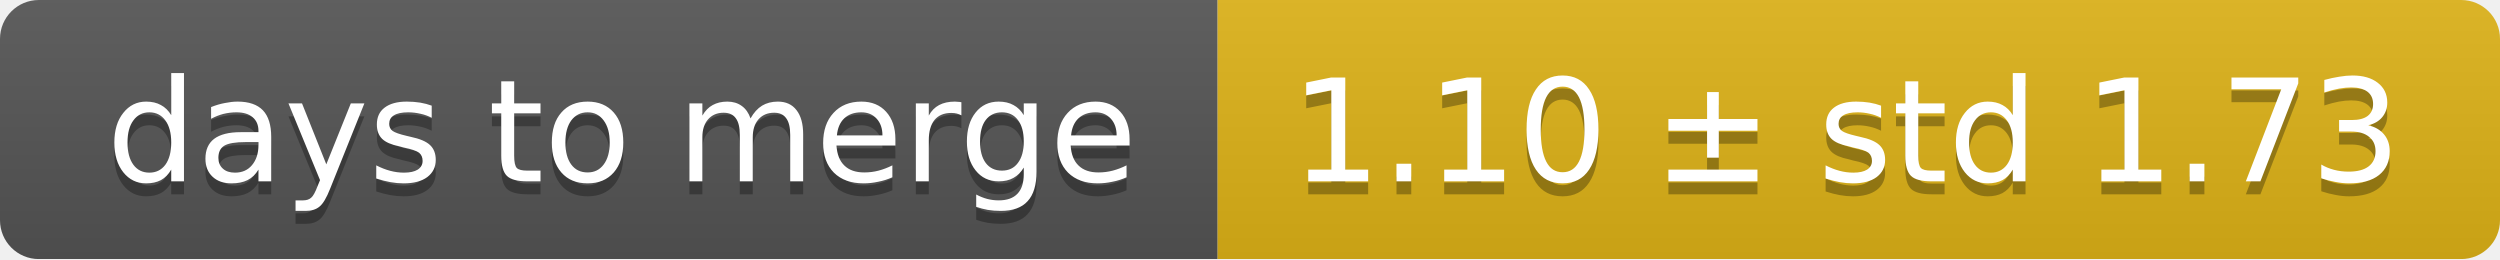
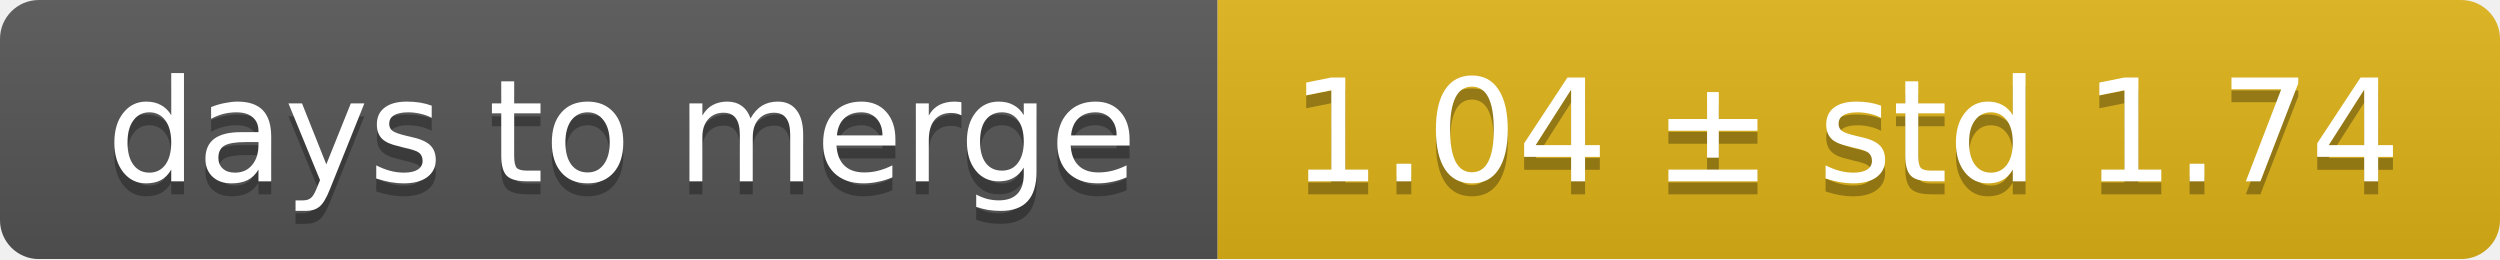
<svg xmlns="http://www.w3.org/2000/svg" width="193" height="20">
  <linearGradient id="smooth" x2="0" y2="100%">
    <stop offset="0" stop-color="#bbb" stop-opacity=".1" />
    <stop offset="1" stop-opacity=".1" />
  </linearGradient>
  <mask id="round">
    <rect width="193" height="20" rx="3" fill="#fff" />
  </mask>
  <g mask="url(#round)">
    <rect width="94" height="20" fill="#555" />
    <rect x="94" width="99" height="20" fill="#dfb317" />
    <rect width="193" height="20" fill="url(#smooth)" />
  </g>
  <g fill="#fff" text-anchor="middle" font-family="DejaVu Sans,Verdana,Geneva,sans-serif" font-size="11">
    <text x="48" y="15" fill="#010101" fill-opacity=".3">days to merge</text>
    <text x="48" y="14">days to merge</text>
-     <text x="142.5" y="15" fill="#010101" fill-opacity=".3">1.10 ± std 1.73</text>
-     <text x="142.5" y="14">1.10 ± std 1.73</text>
+     <text x="142.5" y="15" fill="#010101" fill-opacity=".3">1.04 ± std 1.74</text>
+     <text x="142.5" y="14">1.04 ± std 1.74</text>
  </g>
</svg>
